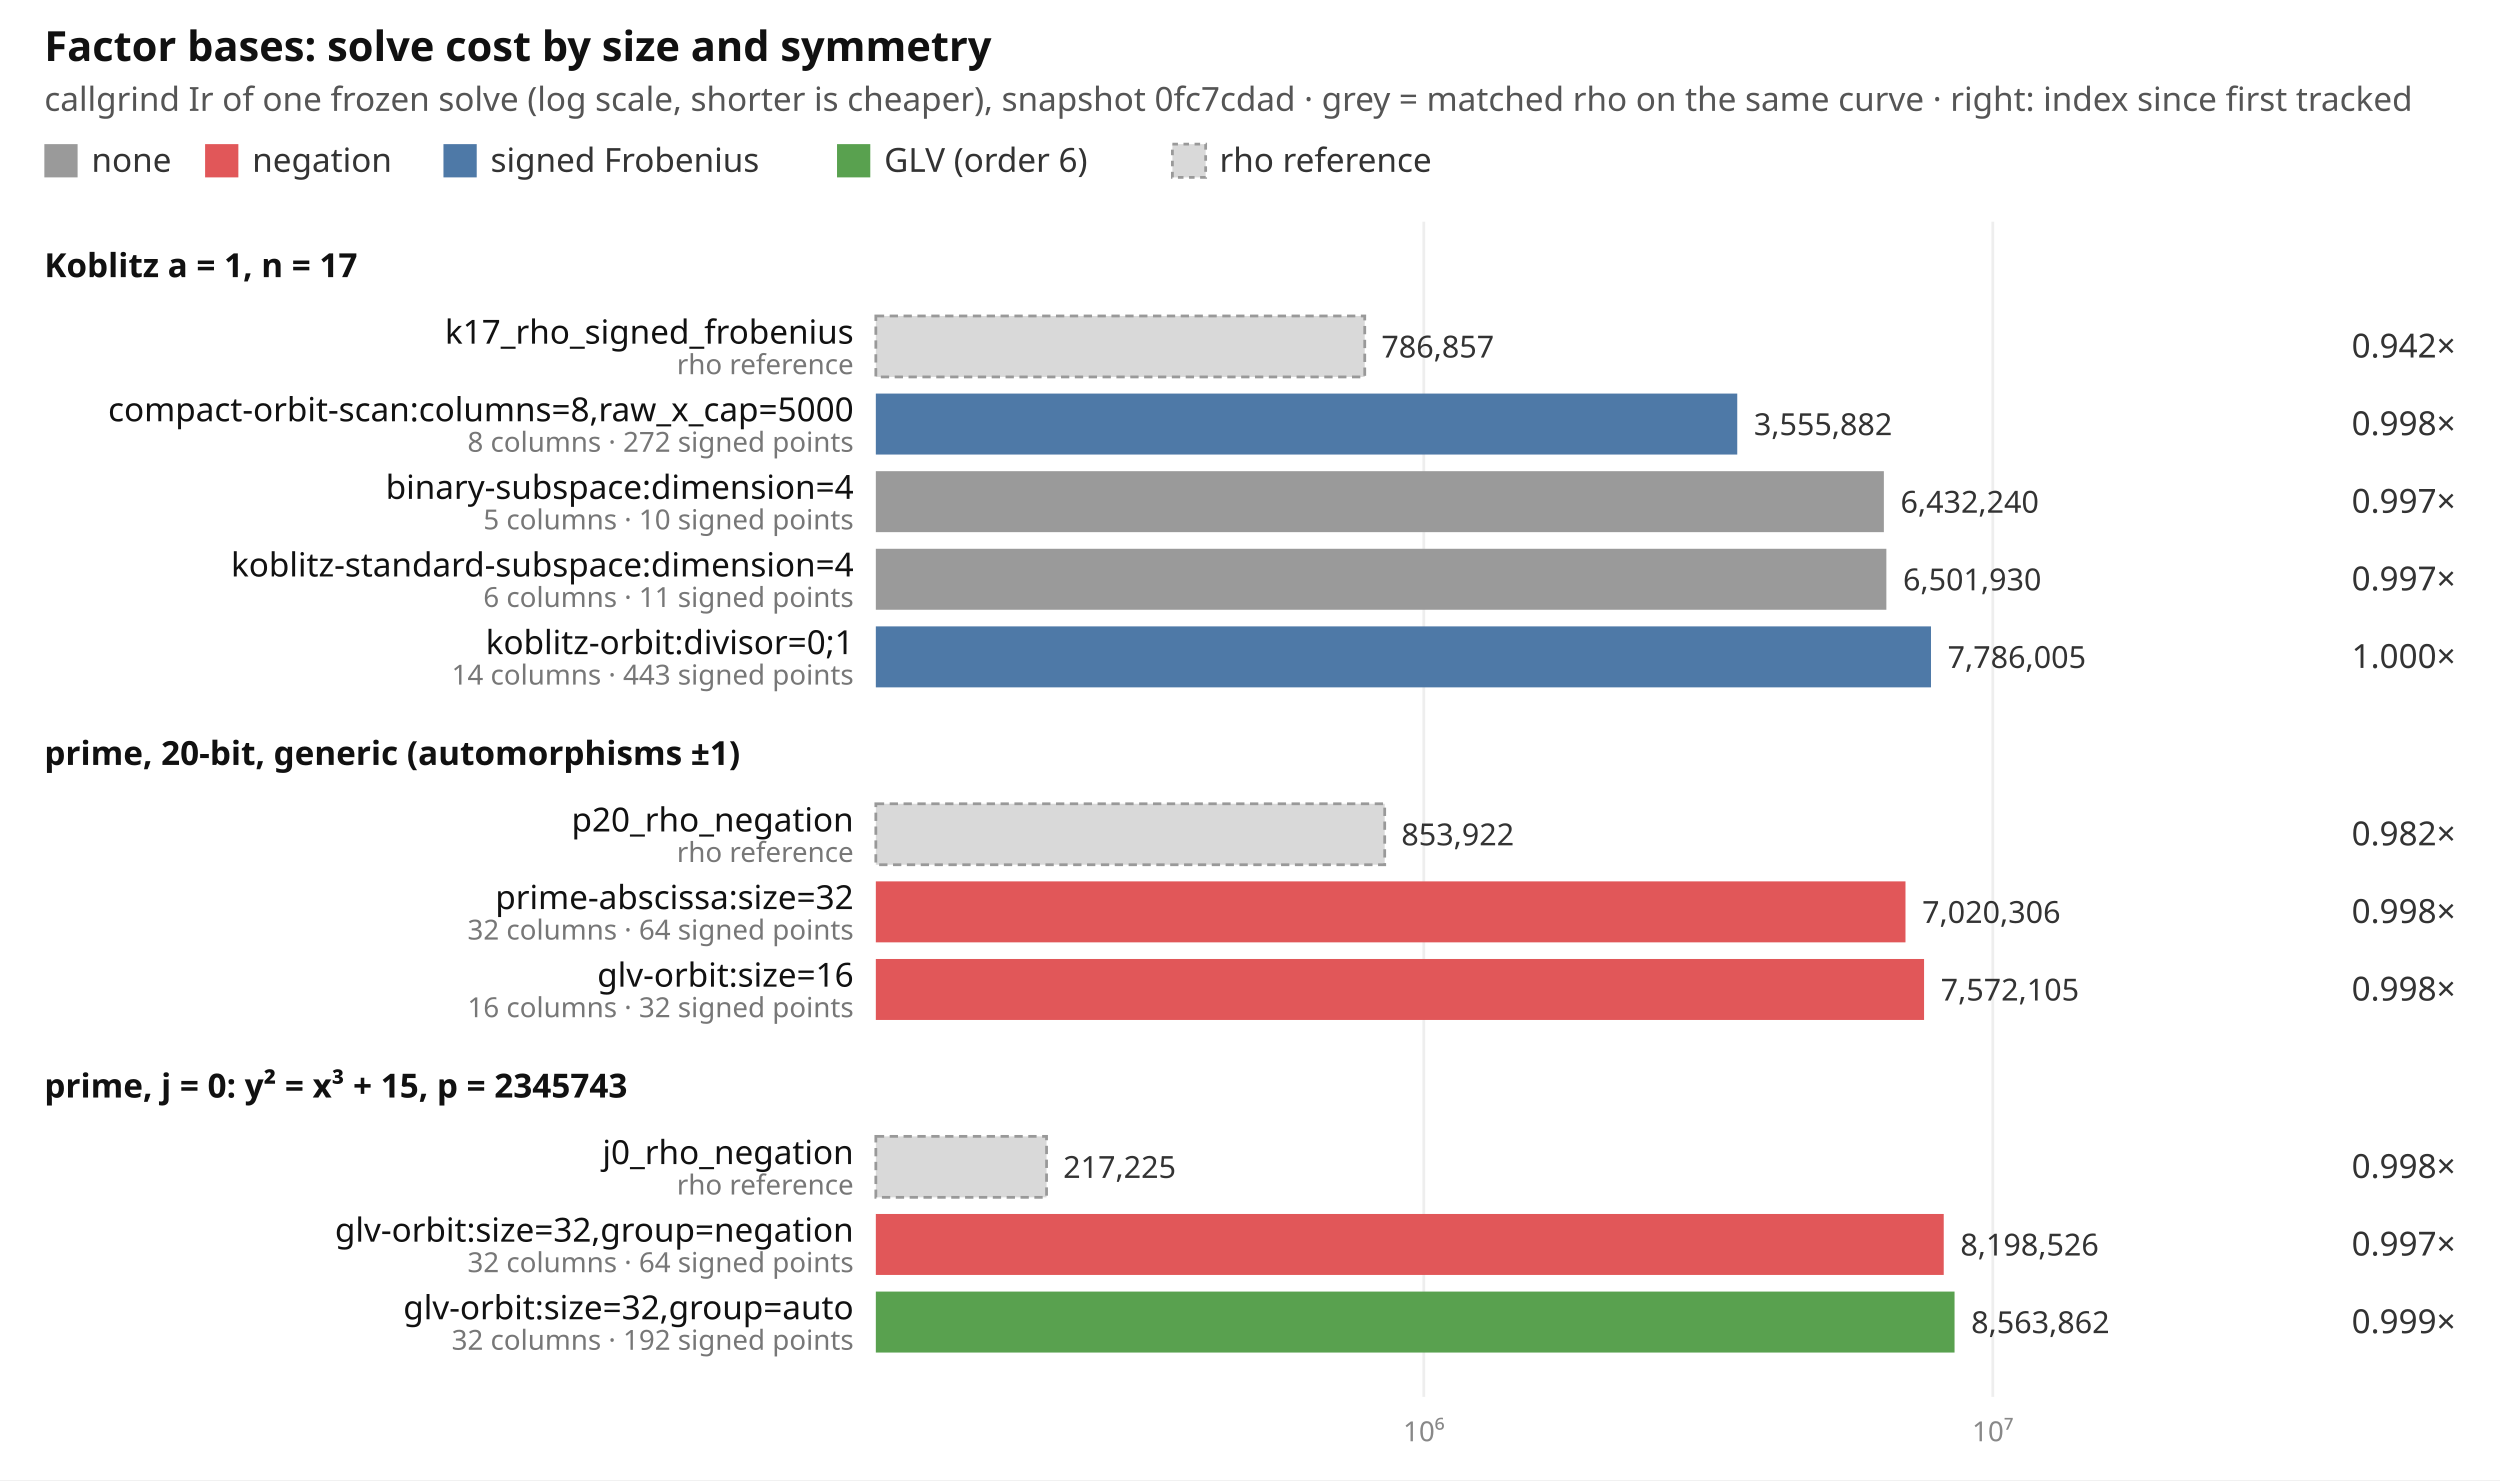
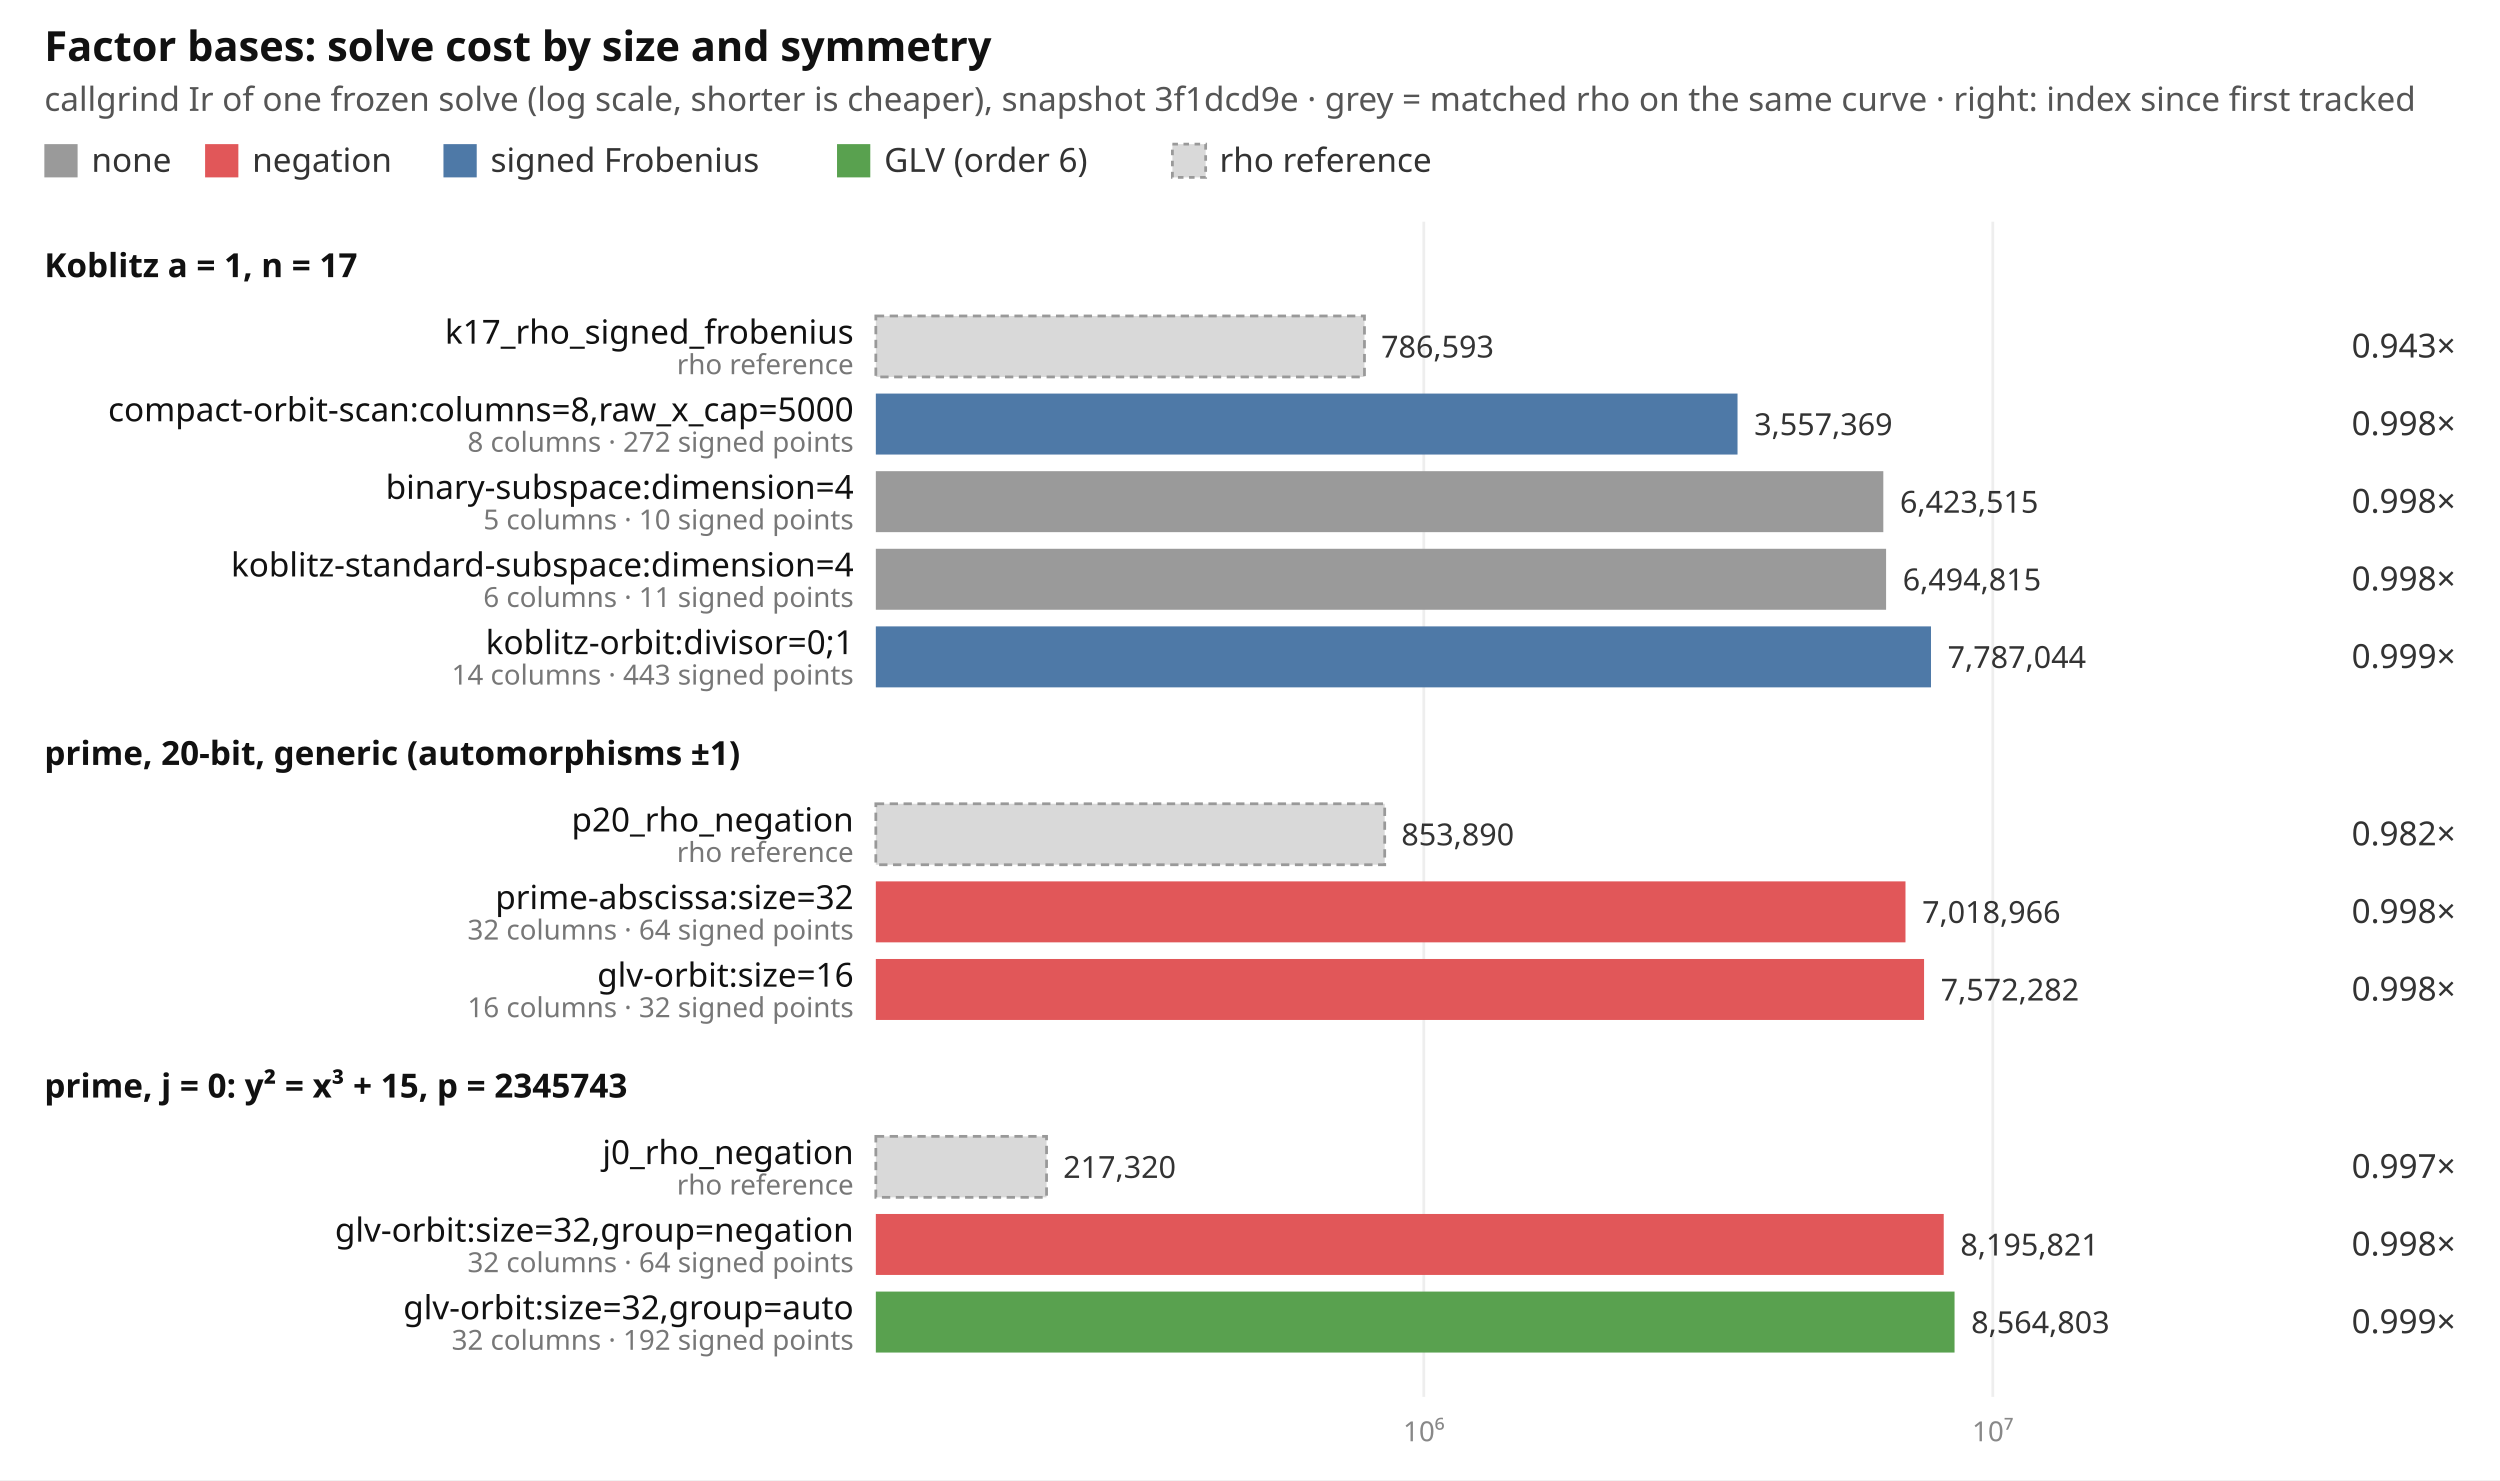
<svg xmlns="http://www.w3.org/2000/svg" width="902" height="534" viewBox="0 0 902 534" font-family="ui-sans-serif, system-ui, sans-serif" font-size="12">
  <rect width="902" height="534" fill="#ffffff" />
  <text x="16" y="22" font-size="15" font-weight="600" fill="#111">Factor bases: solve cost by size and symmetry</text>
-   <text x="16" y="40" fill="#555">callgrind Ir of one frozen solve (log scale, shorter is cheaper), snapshot 0fc7cdad · grey = matched rho on the same curve · right: index since first tracked</text>
+   <text x="16" y="40" fill="#555">callgrind Ir of one frozen solve (log scale, shorter is cheaper), snapshot 3f1dcd9e · grey = matched rho on the same curve · right: index since first tracked</text>
  <rect x="16" y="52" width="12" height="12" fill="#9a9a9a" />
  <text x="33" y="62" fill="#333">none</text>
  <rect x="74" y="52" width="12" height="12" fill="#e15759" />
  <text x="91" y="62" fill="#333">negation</text>
  <rect x="160" y="52" width="12" height="12" fill="#4e79a7" />
  <text x="177" y="62" fill="#333">signed Frobenius</text>
  <rect x="302" y="52" width="12" height="12" fill="#59a14f" />
  <text x="319" y="62" fill="#333">GLV (order 6)</text>
  <rect x="423" y="52" width="12" height="12" fill="#d9d9d9" stroke="#999" stroke-dasharray="2 2" />
  <text x="440" y="62" fill="#333">rho reference</text>
  <line x1="513.7" x2="513.7" y1="80" y2="504" stroke="#eeeeee" />
  <text x="513.7" y="520" text-anchor="middle" fill="#888" font-size="10">10⁶</text>
  <line x1="719.0" x2="719.0" y1="80" y2="504" stroke="#eeeeee" />
  <text x="719.0" y="520" text-anchor="middle" fill="#888" font-size="10">10⁷</text>
  <text x="16" y="100" font-weight="600" fill="#111">Koblitz a = 1, n = 17</text>
-   <rect x="316" y="114" width="176.4" height="22" fill="#d9d9d9" stroke="#999" stroke-dasharray="3 2" />
+   <rect x="316" y="114" width="176.3" height="22" fill="#d9d9d9" stroke="#999" stroke-dasharray="3 2" />
  <text x="308" y="124" text-anchor="end" fill="#111">k17_rho_signed_frobenius</text>
  <text x="308" y="135" text-anchor="end" fill="#777" font-size="10">rho reference</text>
-   <text x="498.4" y="129" fill="#333" font-size="11">786,857</text>
-   <text x="886" y="129" text-anchor="end" fill="#333">0.942×</text>
-   <rect x="316" y="142" width="310.8" height="22" fill="#4e79a7" />
+   <text x="498.3" y="129" fill="#333" font-size="11">786,593</text>
+   <text x="886" y="129" text-anchor="end" fill="#333">0.943×</text>
+   <rect x="316" y="142" width="310.9" height="22" fill="#4e79a7" />
  <text x="308" y="152" text-anchor="end" fill="#111">compact-orbit-scan:columns=8,raw_x_cap=5000</text>
  <text x="308" y="163" text-anchor="end" fill="#777" font-size="10">8 columns · 272 signed points</text>
-   <text x="632.8" y="157" fill="#333" font-size="11">3,555,882</text>
+   <text x="632.9" y="157" fill="#333" font-size="11">3,557,369</text>
  <text x="886" y="157" text-anchor="end" fill="#333">0.998×</text>
-   <rect x="316" y="170" width="363.7" height="22" fill="#9a9a9a" />
+   <rect x="316" y="170" width="363.5" height="22" fill="#9a9a9a" />
  <text x="308" y="180" text-anchor="end" fill="#111">binary-subspace:dimension=4</text>
  <text x="308" y="191" text-anchor="end" fill="#777" font-size="10">5 columns · 10 signed points</text>
-   <text x="685.7" y="185" fill="#333" font-size="11">6,432,240</text>
-   <text x="886" y="185" text-anchor="end" fill="#333">0.997×</text>
-   <rect x="316" y="198" width="364.6" height="22" fill="#9a9a9a" />
+   <text x="685.5" y="185" fill="#333" font-size="11">6,423,515</text>
+   <text x="886" y="185" text-anchor="end" fill="#333">0.998×</text>
+   <rect x="316" y="198" width="364.5" height="22" fill="#9a9a9a" />
  <text x="308" y="208" text-anchor="end" fill="#111">koblitz-standard-subspace:dimension=4</text>
  <text x="308" y="219" text-anchor="end" fill="#777" font-size="10">6 columns · 11 signed points</text>
-   <text x="686.6" y="213" fill="#333" font-size="11">6,501,930</text>
-   <text x="886" y="213" text-anchor="end" fill="#333">0.997×</text>
+   <text x="686.5" y="213" fill="#333" font-size="11">6,494,815</text>
+   <text x="886" y="213" text-anchor="end" fill="#333">0.998×</text>
  <rect x="316" y="226" width="380.7" height="22" fill="#4e79a7" />
  <text x="308" y="236" text-anchor="end" fill="#111">koblitz-orbit:divisor=0;1</text>
  <text x="308" y="247" text-anchor="end" fill="#777" font-size="10">14 columns · 443 signed points</text>
-   <text x="702.7" y="241" fill="#333" font-size="11">7,786,005</text>
-   <text x="886" y="241" text-anchor="end" fill="#333">1.000×</text>
+   <text x="702.7" y="241" fill="#333" font-size="11">7,787,044</text>
+   <text x="886" y="241" text-anchor="end" fill="#333">0.999×</text>
  <text x="16" y="276" font-weight="600" fill="#111">prime, 20-bit, generic (automorphisms ±1)</text>
  <rect x="316" y="290" width="183.6" height="22" fill="#d9d9d9" stroke="#999" stroke-dasharray="3 2" />
  <text x="308" y="300" text-anchor="end" fill="#111">p20_rho_negation</text>
  <text x="308" y="311" text-anchor="end" fill="#777" font-size="10">rho reference</text>
-   <text x="505.6" y="305" fill="#333" font-size="11">853,922</text>
+   <text x="505.6" y="305" fill="#333" font-size="11">853,890</text>
  <text x="886" y="305" text-anchor="end" fill="#333">0.982×</text>
  <rect x="316" y="318" width="371.5" height="22" fill="#e15759" />
  <text x="308" y="328" text-anchor="end" fill="#111">prime-abscissa:size=32</text>
  <text x="308" y="339" text-anchor="end" fill="#777" font-size="10">32 columns · 64 signed points</text>
-   <text x="693.5" y="333" fill="#333" font-size="11">7,020,306</text>
+   <text x="693.5" y="333" fill="#333" font-size="11">7,018,966</text>
  <text x="886" y="333" text-anchor="end" fill="#333">0.998×</text>
  <rect x="316" y="346" width="378.2" height="22" fill="#e15759" />
  <text x="308" y="356" text-anchor="end" fill="#111">glv-orbit:size=16</text>
  <text x="308" y="367" text-anchor="end" fill="#777" font-size="10">16 columns · 32 signed points</text>
-   <text x="700.2" y="361" fill="#333" font-size="11">7,572,105</text>
+   <text x="700.2" y="361" fill="#333" font-size="11">7,572,282</text>
  <text x="886" y="361" text-anchor="end" fill="#333">0.998×</text>
  <text x="16" y="396" font-weight="600" fill="#111">prime, j = 0: y² = x³ + 15, p = 2345743</text>
  <rect x="316" y="410" width="61.6" height="22" fill="#d9d9d9" stroke="#999" stroke-dasharray="3 2" />
  <text x="308" y="420" text-anchor="end" fill="#111">j0_rho_negation</text>
  <text x="308" y="431" text-anchor="end" fill="#777" font-size="10">rho reference</text>
-   <text x="383.6" y="425" fill="#333" font-size="11">217,225</text>
-   <text x="886" y="425" text-anchor="end" fill="#333">0.998×</text>
+   <text x="383.6" y="425" fill="#333" font-size="11">217,320</text>
+   <text x="886" y="425" text-anchor="end" fill="#333">0.997×</text>
  <rect x="316" y="438" width="385.3" height="22" fill="#e15759" />
  <text x="308" y="448" text-anchor="end" fill="#111">glv-orbit:size=32,group=negation</text>
  <text x="308" y="459" text-anchor="end" fill="#777" font-size="10">32 columns · 64 signed points</text>
-   <text x="707.3" y="453" fill="#333" font-size="11">8,198,526</text>
-   <text x="886" y="453" text-anchor="end" fill="#333">0.997×</text>
+   <text x="707.3" y="453" fill="#333" font-size="11">8,195,821</text>
+   <text x="886" y="453" text-anchor="end" fill="#333">0.998×</text>
  <rect x="316" y="466" width="389.2" height="22" fill="#59a14f" />
  <text x="308" y="476" text-anchor="end" fill="#111">glv-orbit:size=32,group=auto</text>
  <text x="308" y="487" text-anchor="end" fill="#777" font-size="10">32 columns · 192 signed points</text>
-   <text x="711.2" y="481" fill="#333" font-size="11">8,563,862</text>
+   <text x="711.2" y="481" fill="#333" font-size="11">8,564,803</text>
  <text x="886" y="481" text-anchor="end" fill="#333">0.999×</text>
</svg>
